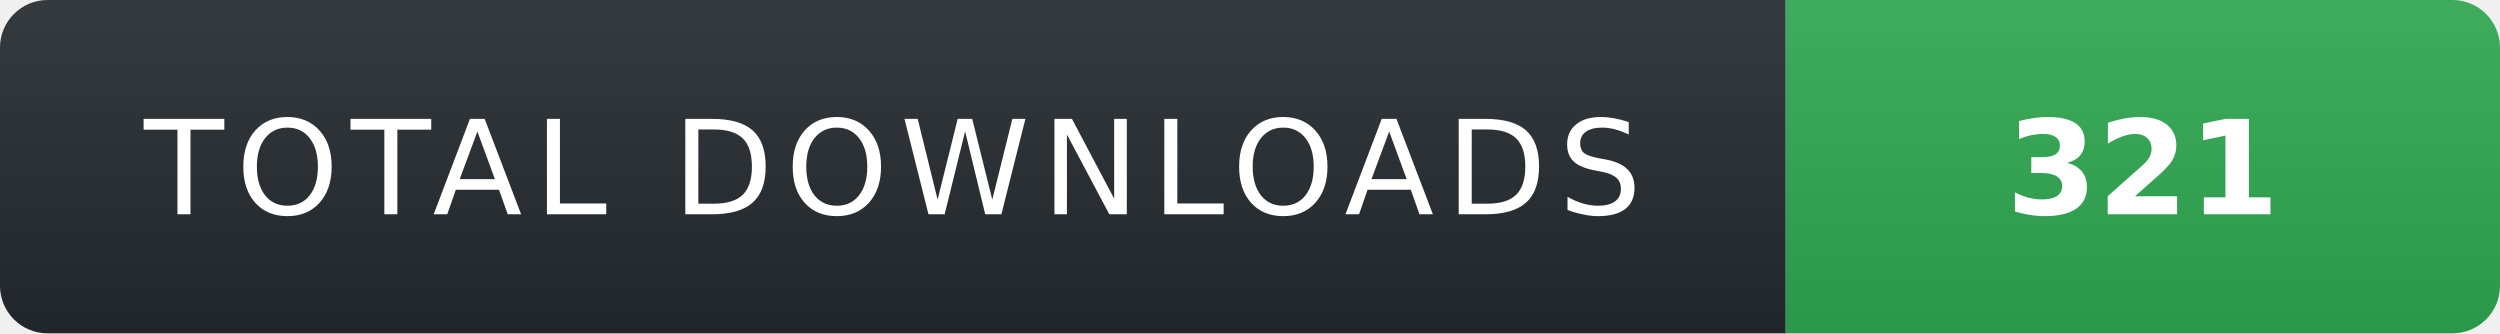
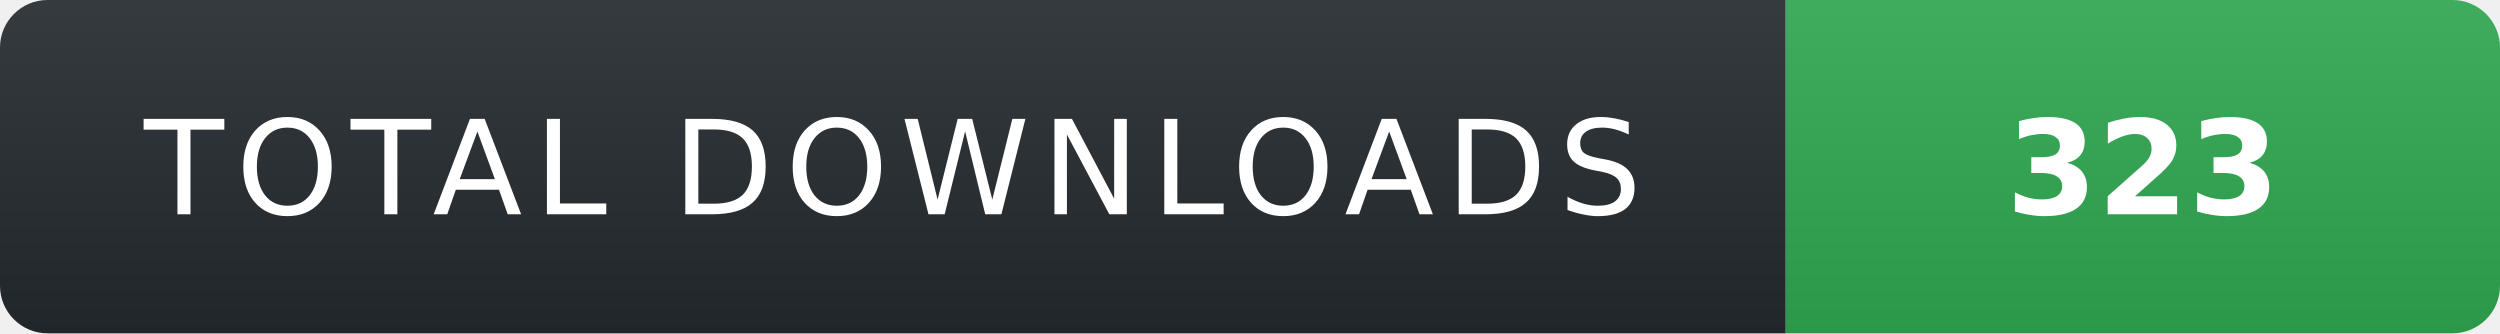
- <svg xmlns="http://www.w3.org/2000/svg" width="210" height="28" role="img" aria-label="TOTAL DOWNLOADS: 321">
+ <svg xmlns="http://www.w3.org/2000/svg" width="210" height="28" role="img" aria-label="TOTAL DOWNLOADS: 323">
  <linearGradient id="s" x2="0" y2="100%">
    <stop offset="0" stop-color="#fff" stop-opacity=".08" />
    <stop offset="1" stop-color="#000" stop-opacity=".08" />
  </linearGradient>
  <clipPath id="r">
    <rect width="210" height="28" rx="4" fill="#fff" />
  </clipPath>
  <g clip-path="url(#r)">
    <rect width="150" height="28" fill="#24292f" />
    <rect x="150" width="60" height="28" fill="#2ea44f" />
    <rect width="210" height="28" fill="url(#s)" />
  </g>
  <g fill="#fff" text-anchor="middle" font-family="Verdana,Geneva,DejaVu Sans,sans-serif" text-rendering="geometricPrecision" font-size="11">
    <text x="75" y="18" fill="#fff" letter-spacing="1">TOTAL DOWNLOADS</text>
-     <text x="180" y="18" fill="#fff" font-weight="700">321</text>
+     <text x="180" y="18" fill="#fff" font-weight="700">323</text>
  </g>
</svg>
